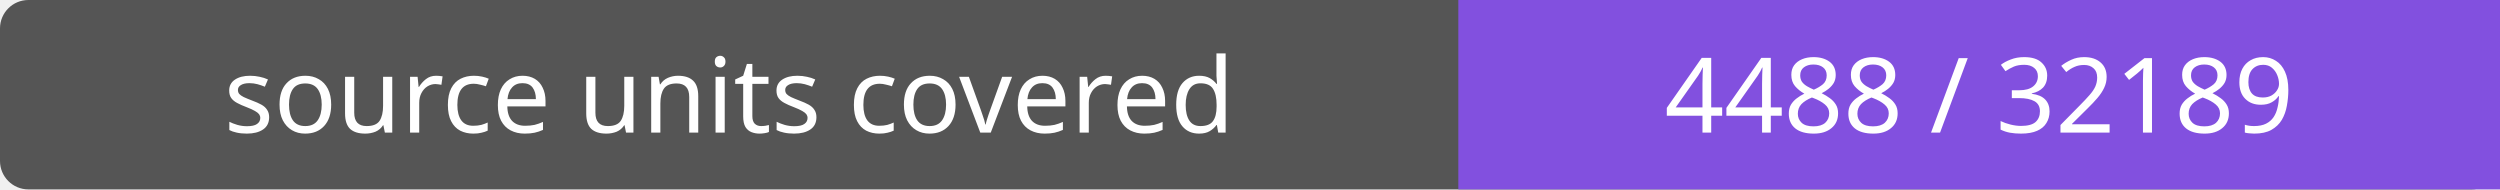
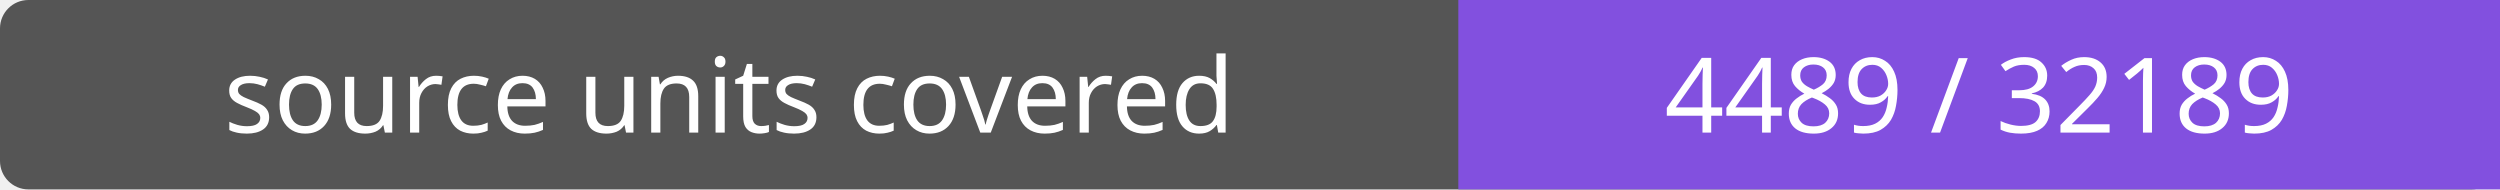
- <svg xmlns="http://www.w3.org/2000/svg" width="264" height="20" role="img" aria-label="source units covered: 4488 / 32189">
+ <svg xmlns="http://www.w3.org/2000/svg" width="264" height="20" role="img" aria-label="source units covered: 4489 / 32189">
  <rect width="264" height="20" rx="3" fill="#555" />
  <path fill="#8250df" d="M154 0h110v20H154z" />
  <g fill="#fff" text-anchor="middle" font-family="Verdana,sans-serif" font-size="11">
    <text x="77.0" y="14">source units covered</text>
-     <text x="209.0" y="14">4488 / 32189</text>
+     <text x="209.0" y="14">4489 / 32189</text>
  </g>
</svg>
